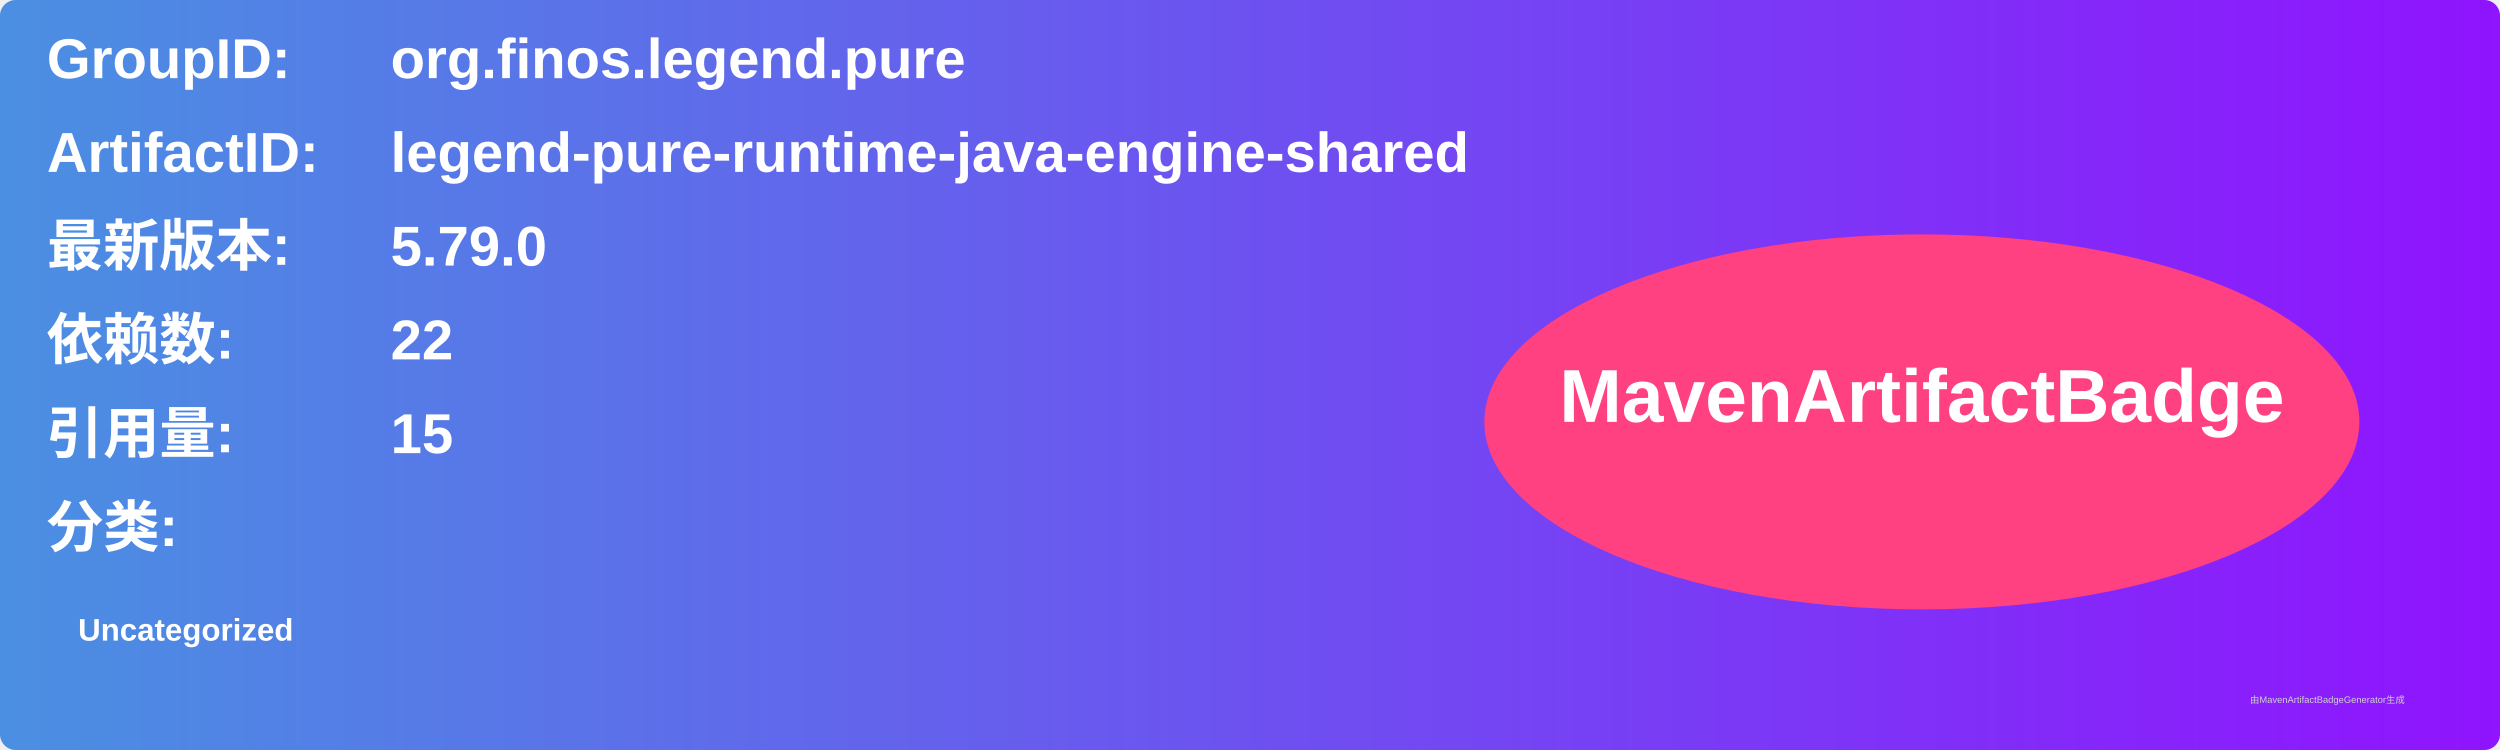
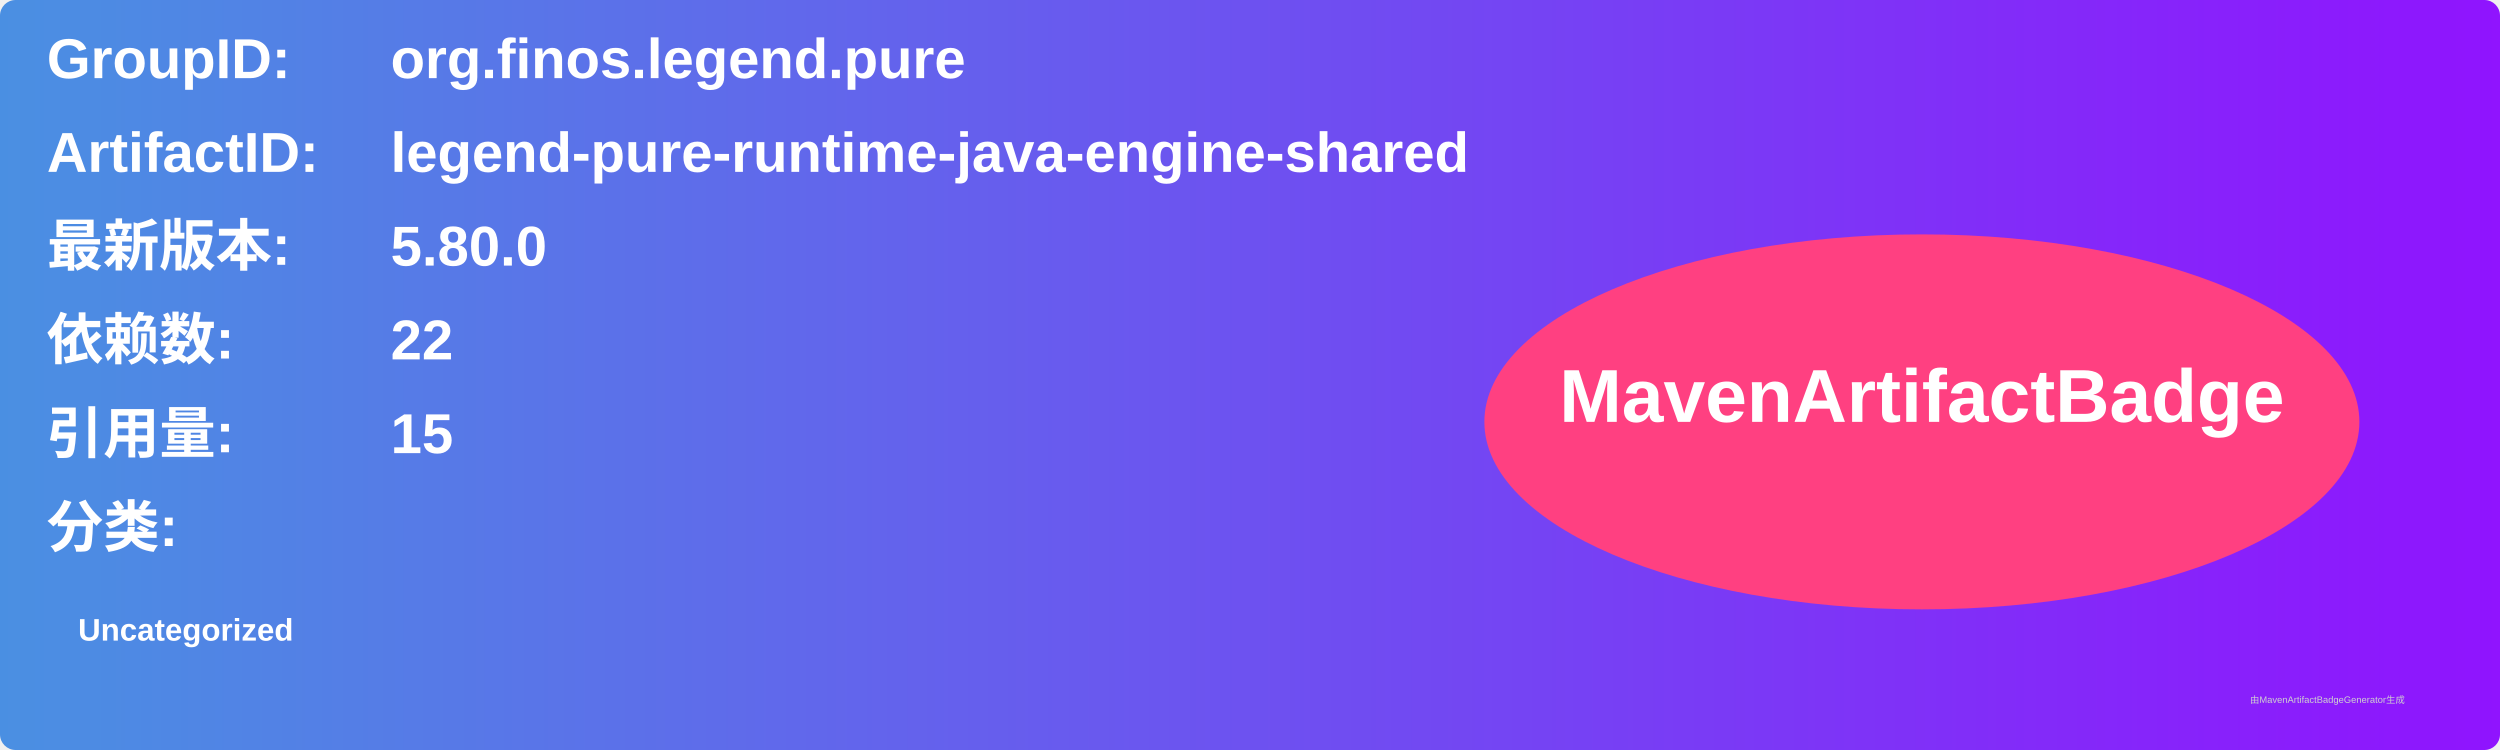
<svg xmlns="http://www.w3.org/2000/svg" width="800" height="240" viewBox="0 0 800 240">
  <linearGradient id="grad" x1="0%" y1="0%" x2="100%" y2="0%">
    <stop offset="0%" stop-color="#4a90e2" />
    <stop offset="100%" stop-color="#9013fe" />
  </linearGradient>
  <rect width="100%" height="100%" rx="5" ry="5" fill="url(#grad)" />
  <g transform="translate(15, 15)">
    <text x="0" y="10" font-family="Arial" font-size="18" fill="white" font-weight="bold" width="260">GroupID:</text>
    <text x="110" y="10" font-family="Arial" font-size="18" fill="white" font-weight="bold" width="460">org.finos.legend.pure</text>
    <text x="0" y="40" font-family="Arial" font-size="18" fill="white" font-weight="bold" width="260">ArtifactID:</text>
    <text x="110" y="40" font-family="Arial" font-size="18" fill="white" font-weight="bold" width="460">legend-pure-runtime-java-engine-shared</text>
    <text x="0" y="70" font-family="Arial" font-size="18" fill="white" font-weight="bold">最新版本:</text>
    <text x="110" y="70" font-family="Arial" font-size="18" fill="white" font-weight="bold">
-       <tspan font-weight="bold">5.79.0</tspan>
+       <tspan font-weight="bold">5.80.0</tspan>
    </text>
    <text x="0" y="100" font-family="Arial" font-size="18" fill="white" font-weight="bold">依赖数: </text>
    <text x="110" y="100" font-family="Arial" font-size="18" fill="white">
      <tspan font-weight="bold">22</tspan>
    </text>
    <text x="0" y="130" font-family="Arial" font-size="18" fill="white" font-weight="bold">引用量: </text>
    <text x="110" y="130" font-family="Arial" font-size="18" fill="white">
      <tspan font-weight="bold">15</tspan>
    </text>
    <text x="0" y="160" font-family="Arial" font-size="18" fill="white" font-weight="bold">分类:</text>
    <text x="10" y="190" font-family="Arial" font-size="10" fill="white">
      <tspan font-weight="bold">Uncategorized</tspan>
    </text>
    <ellipse cx="600" cy="120" rx="140" ry="60" fill="#ff4081" />
    <text x="600" y="120" text-anchor="middle" font-family="Arial" font-size="24" fill="white" font-weight="bold">MavenArtifactBadge</text>
  </g>
  <text x="720" y="225" font-family="Arial" font-size="3" fill="#d0d0d0">由MavenArtifactBadgeGenerator生成</text>
</svg>
